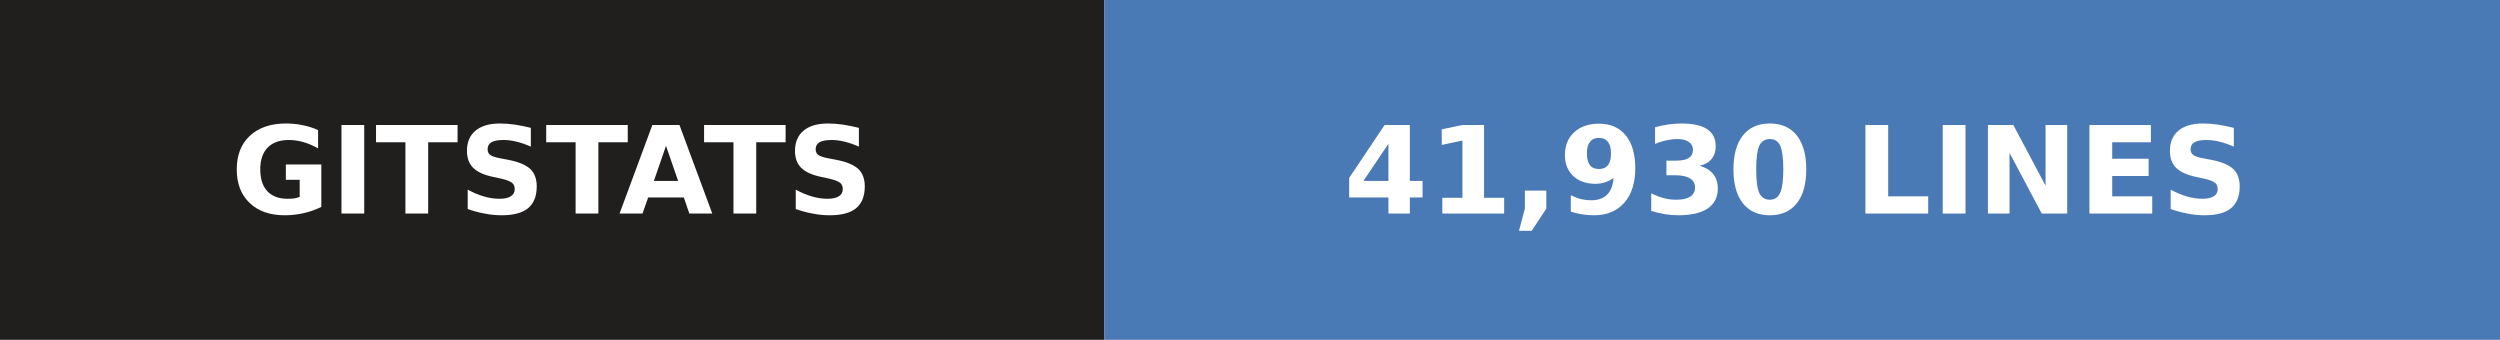
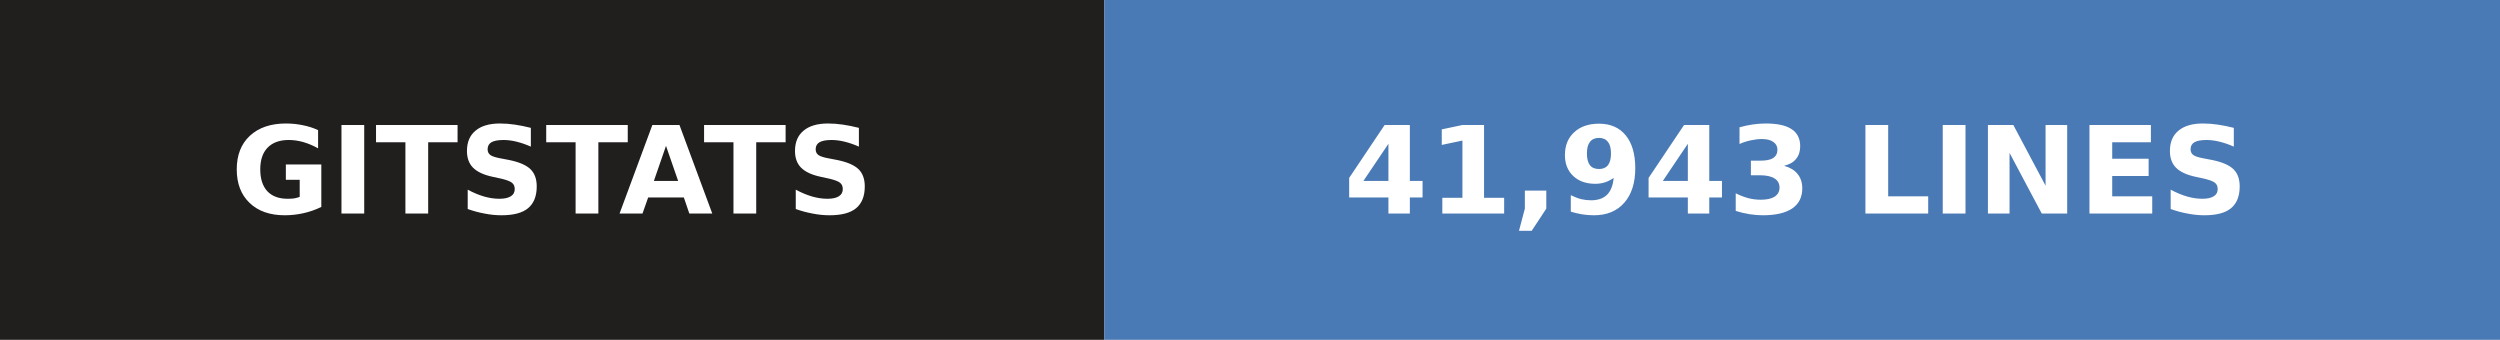
- <svg xmlns="http://www.w3.org/2000/svg" width="206" height="28" role="img" aria-label="gitstats: 41,930 lines">
+ <svg xmlns="http://www.w3.org/2000/svg" width="206" height="28" role="img" aria-label="gitstats: 41,943 lines">
  <g>
    <rect x="0" width="91" height="28" fill="#211e1e" />
    <rect x="91" width="115" height="28" fill="#4a7ab5" />
  </g>
  <g text-anchor="middle" font-family="Verdana,Geneva,DejaVu Sans,sans-serif" font-size="10" font-weight="bold" text-rendering="geometricPrecision">
    <text x="45.5" y="17.6" fill="#fff" textLength="67.0">GITSTATS</text>
-     <text x="148.0" y="17.6" fill="#fff" textLength="90.0">41,930 LINES</text>
+     <text x="148.0" y="17.6" fill="#fff" textLength="90.0">41,943 LINES</text>
  </g>
</svg>
